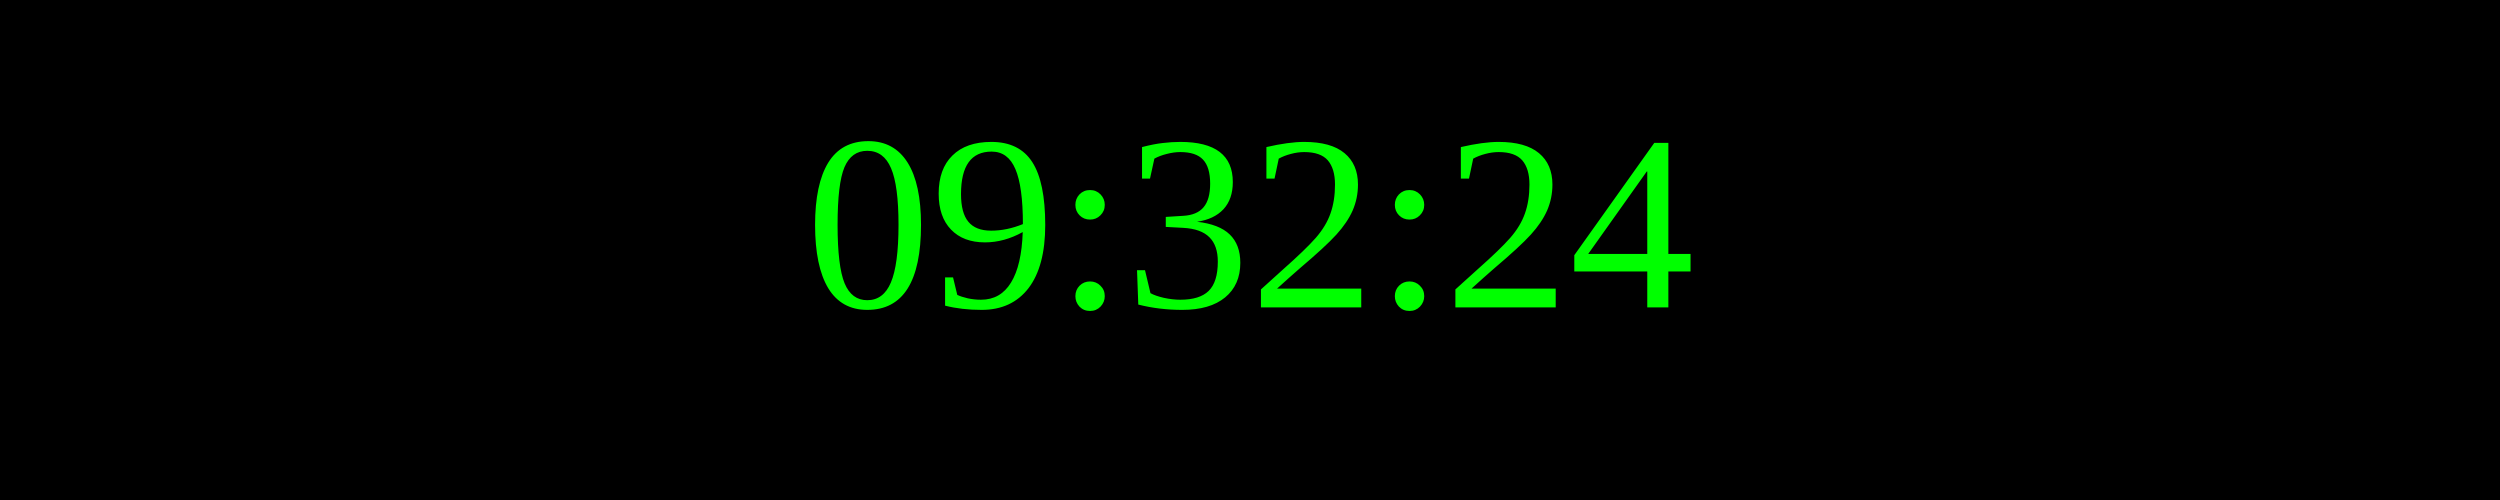
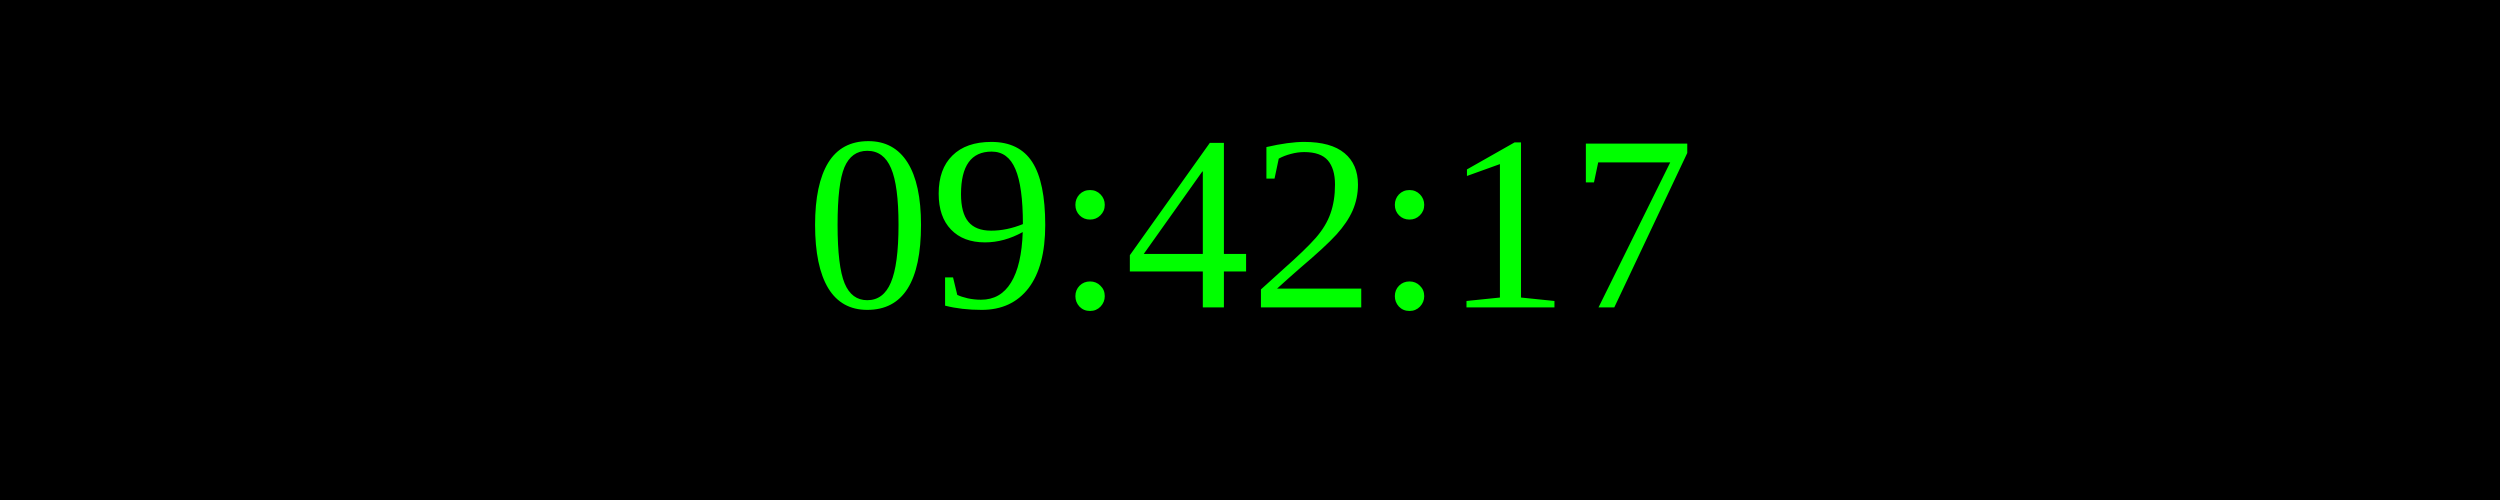
<svg xmlns="http://www.w3.org/2000/svg" width="250" height="50">
  <rect width="100%" height="100%" fill="black" />
  <text x="50%" y="50%" font-size="25" fill="lime" text-anchor="middle" dominant-baseline="middle">
- 09:32:24
+ 09:42:17
</text>
</svg>
